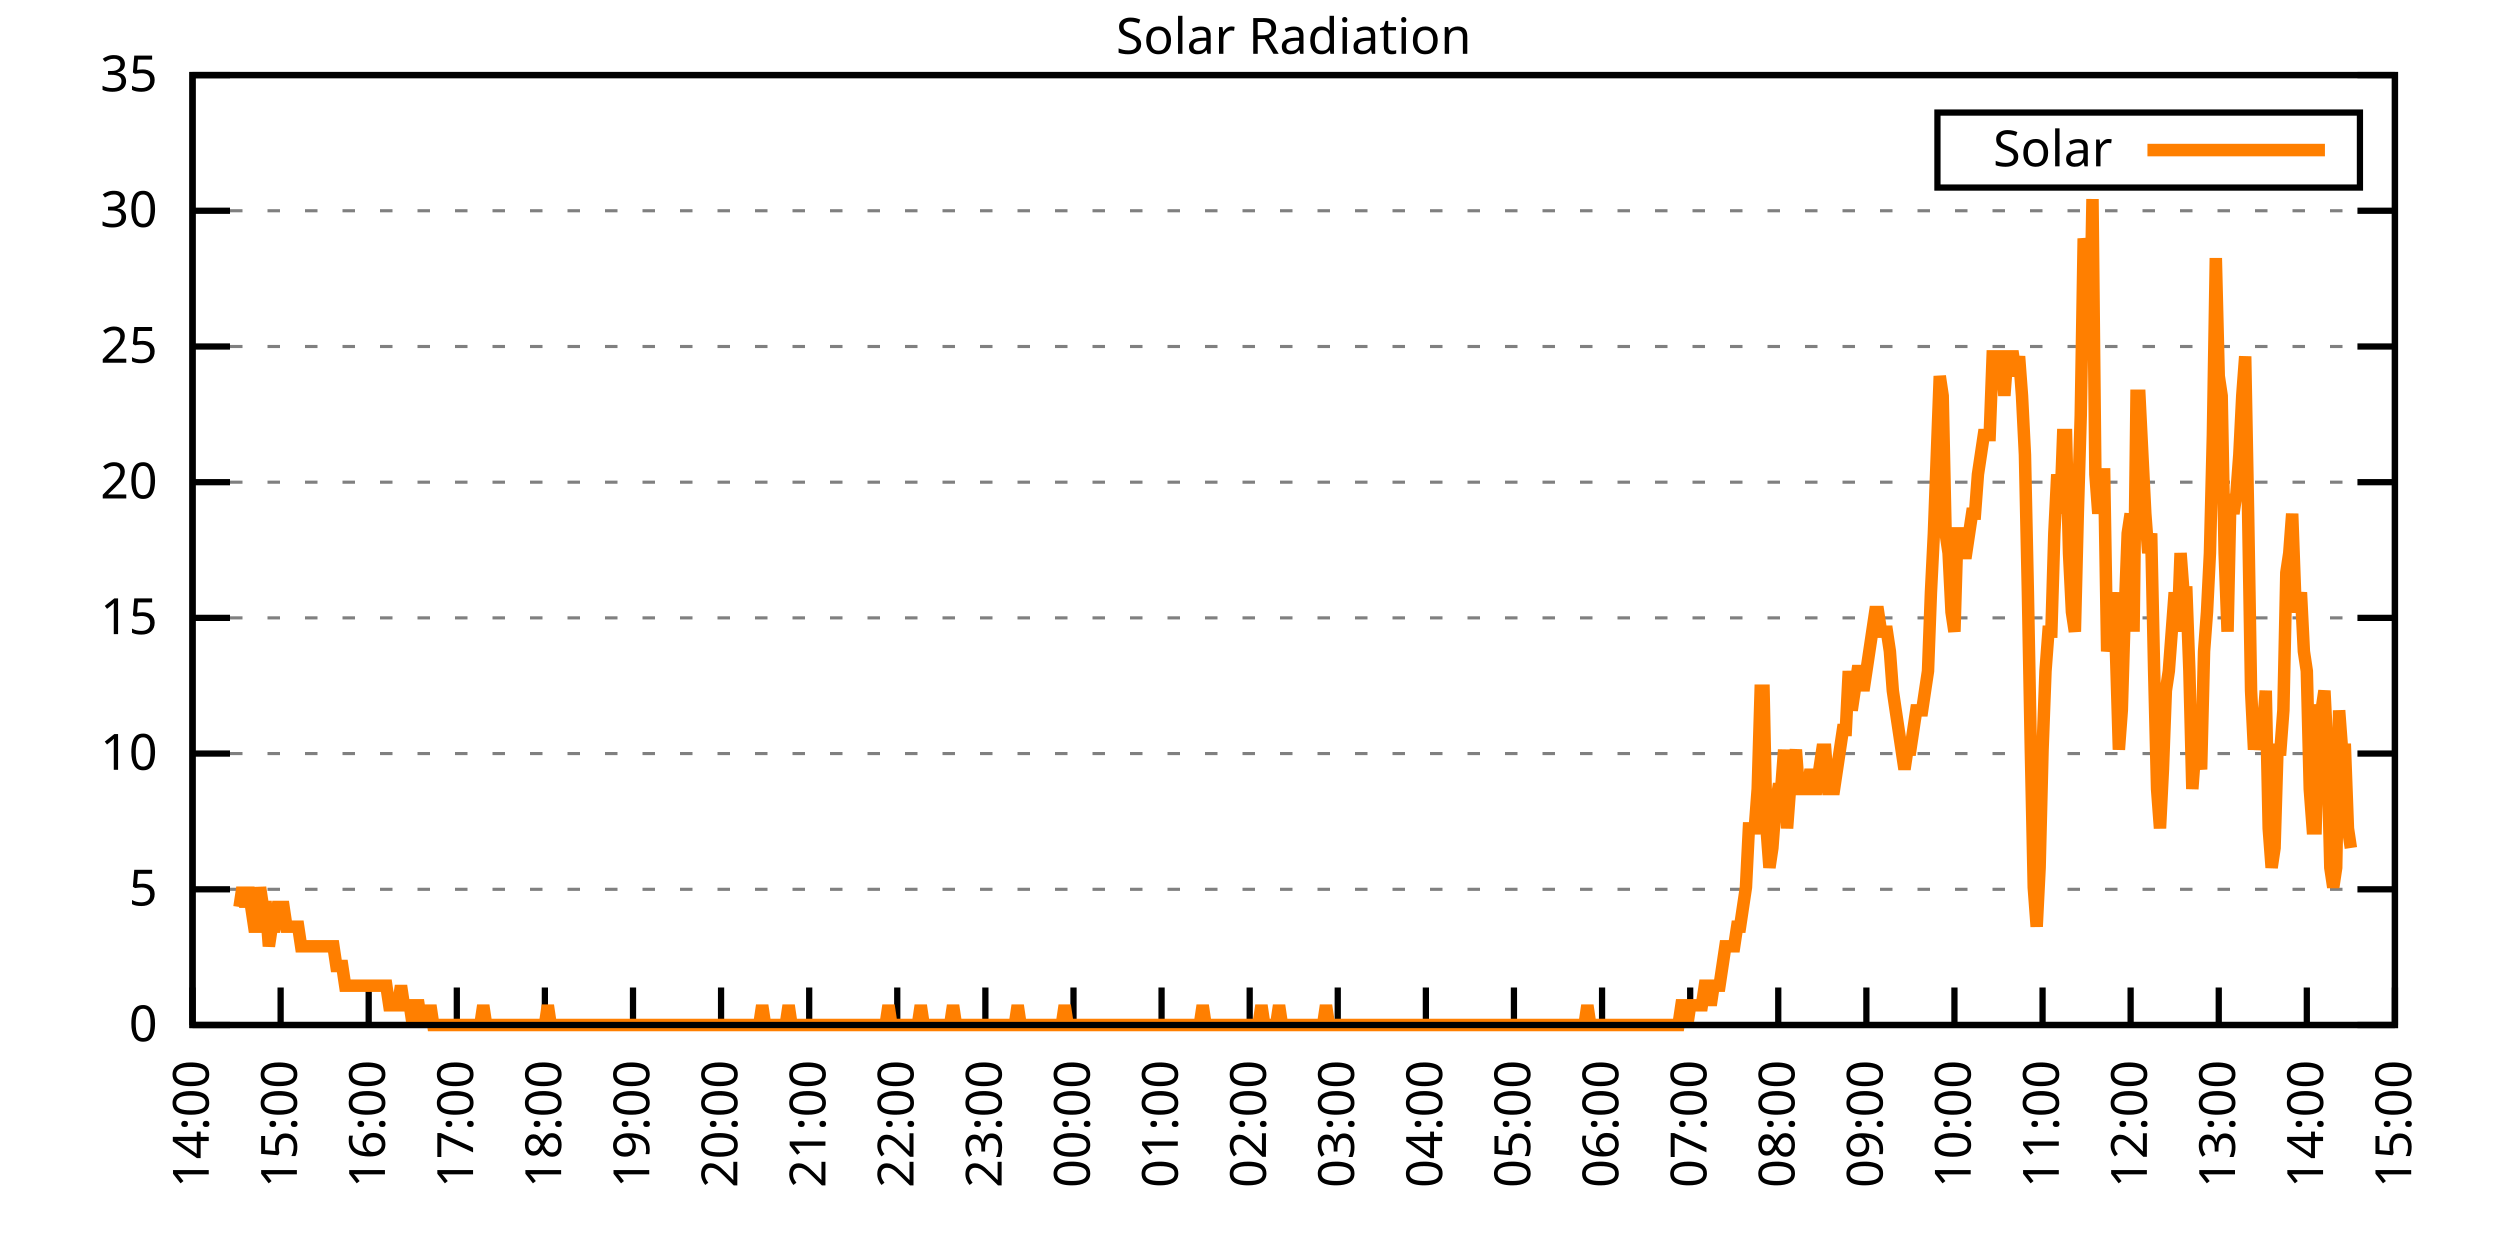
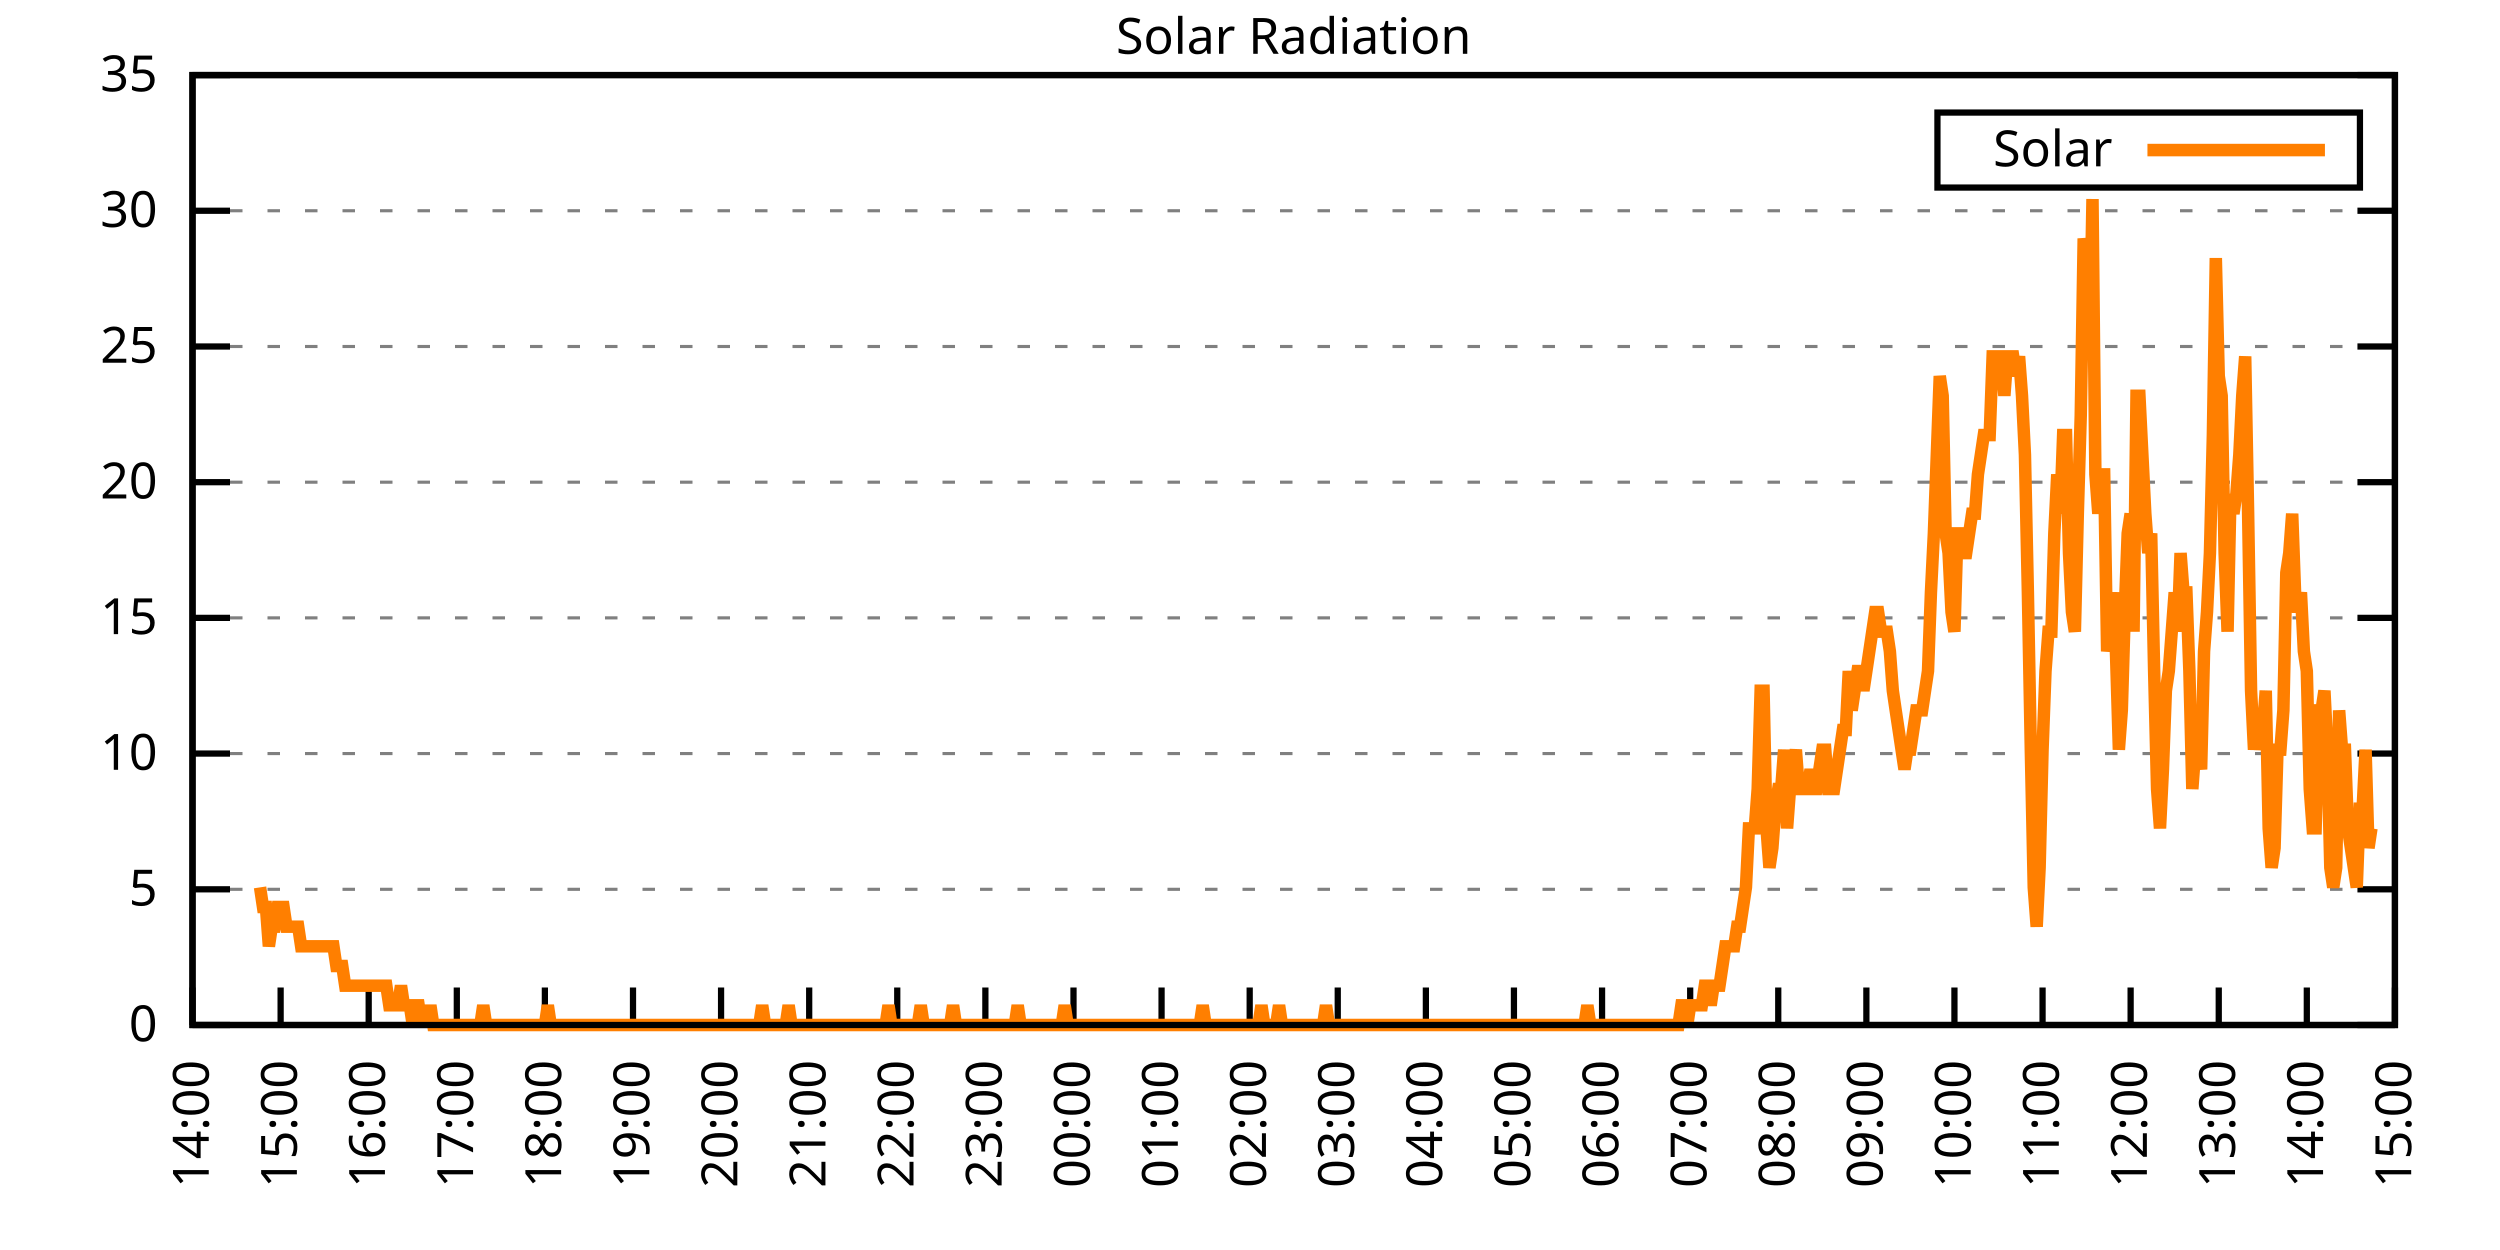
<svg xmlns="http://www.w3.org/2000/svg" xmlns:xlink="http://www.w3.org/1999/xlink" width="400" height="200" viewBox="0 0 400 200">
  <g id="gnuplot_canvas">
    <rect x="0" y="0" width="400" height="200" fill="none" />
    <defs>
      <circle id="gpDot" r="0.5" stroke-width="0.5" stroke="currentColor" />
      <path id="gpPt0" stroke-width="0.333" stroke="currentColor" d="M-1,0 h2 M0,-1 v2" />
      <path id="gpPt1" stroke-width="0.333" stroke="currentColor" d="M-1,-1 L1,1 M1,-1 L-1,1" />
      <path id="gpPt2" stroke-width="0.333" stroke="currentColor" d="M-1,0 L1,0 M0,-1 L0,1 M-1,-1 L1,1 M-1,1 L1,-1" />
      <rect id="gpPt3" stroke-width="0.333" stroke="currentColor" x="-1" y="-1" width="2" height="2" />
      <rect id="gpPt4" stroke-width="0.333" stroke="currentColor" fill="currentColor" x="-1" y="-1" width="2" height="2" />
      <circle id="gpPt5" stroke-width="0.333" stroke="currentColor" cx="0" cy="0" r="1" />
      <use xlink:href="#gpPt5" id="gpPt6" fill="currentColor" stroke="none" />
      <path id="gpPt7" stroke-width="0.333" stroke="currentColor" d="M0,-1.33 L-1.33,0.67 L1.33,0.67 z" />
      <use xlink:href="#gpPt7" id="gpPt8" fill="currentColor" stroke="none" />
      <use xlink:href="#gpPt7" id="gpPt9" stroke="currentColor" transform="rotate(180)" />
      <use xlink:href="#gpPt9" id="gpPt10" fill="currentColor" stroke="none" />
      <use xlink:href="#gpPt3" id="gpPt11" stroke="currentColor" transform="rotate(45)" />
      <use xlink:href="#gpPt11" id="gpPt12" fill="currentColor" stroke="none" />
      <path id="gpPt13" stroke-width="0.333" stroke="currentColor" d="M0,1.330 L1.265,0.411 L0.782,-1.067 L-0.782,-1.076 L-1.265,0.411 z" />
      <use xlink:href="#gpPt13" id="gpPt14" fill="currentColor" stroke="none" />
      <filter id="textbox" filterUnits="objectBoundingBox" x="0" y="0" height="1" width="1">
        <feFlood flood-color="white" flood-opacity="1" result="bgnd" />
        <feComposite in="SourceGraphic" in2="bgnd" operator="atop" />
      </filter>
      <filter id="greybox" filterUnits="objectBoundingBox" x="0" y="0" height="1" width="1">
        <feFlood flood-color="lightgrey" flood-opacity="1" result="grey" />
        <feComposite in="SourceGraphic" in2="grey" operator="atop" />
      </filter>
    </defs>
    <g fill="none" color="white" stroke="currentColor" stroke-width="1.00" stroke-linecap="butt" stroke-linejoin="miter">
</g>
    <g fill="none" color="black" stroke="currentColor" stroke-width="1.00" stroke-linecap="butt" stroke-linejoin="miter">
      <g stroke="none" shape-rendering="crispEdges">
        <polygon fill="rgb(255, 255, 255)" points="30.80,164.00 383.18,164.00 383.18,12.02 30.80,12.02 " />
      </g>
    </g>
    <g fill="none" color="black" stroke="currentColor" stroke-width="1.00" stroke-linecap="butt" stroke-linejoin="miter">
</g>
    <g fill="none" color="black" stroke="black" stroke-width="0.50" stroke-linecap="butt" stroke-linejoin="miter">
</g>
    <g fill="none" color="gray" stroke="currentColor" stroke-width="0.50" stroke-linecap="butt" stroke-linejoin="miter">
      <path stroke="gray" stroke-dasharray="2,4" class="gridline" d="M30.80,164.00 L383.19,164.00  " />
    </g>
    <g fill="none" color="gray" stroke="gray" stroke-width="1.00" stroke-linecap="butt" stroke-linejoin="miter">
</g>
    <g fill="none" color="black" stroke="currentColor" stroke-width="1.00" stroke-linecap="butt" stroke-linejoin="miter">
      <path stroke="black" d="M30.80,164.00 L36.80,164.00 M383.19,164.00 L377.19,164.00  " />
      <g transform="translate(25.20,166.60)" stroke="none" fill="black" font-family="Sans" font-size="8.00" text-anchor="end">
        <text>
          <tspan font-family="Sans"> 0</tspan>
        </text>
      </g>
    </g>
    <g fill="none" color="black" stroke="currentColor" stroke-width="1.00" stroke-linecap="butt" stroke-linejoin="miter">
</g>
    <g fill="none" color="black" stroke="black" stroke-width="0.50" stroke-linecap="butt" stroke-linejoin="miter">
</g>
    <g fill="none" color="gray" stroke="currentColor" stroke-width="0.50" stroke-linecap="butt" stroke-linejoin="miter">
      <path stroke="gray" stroke-dasharray="2,4" class="gridline" d="M30.80,142.29 L383.19,142.29  " />
    </g>
    <g fill="none" color="gray" stroke="gray" stroke-width="1.00" stroke-linecap="butt" stroke-linejoin="miter">
</g>
    <g fill="none" color="black" stroke="currentColor" stroke-width="1.00" stroke-linecap="butt" stroke-linejoin="miter">
      <path stroke="black" d="M30.80,142.29 L36.80,142.29 M383.19,142.29 L377.19,142.29  " />
      <g transform="translate(25.20,144.89)" stroke="none" fill="black" font-family="Sans" font-size="8.00" text-anchor="end">
        <text>
          <tspan font-family="Sans"> 5</tspan>
        </text>
      </g>
    </g>
    <g fill="none" color="black" stroke="currentColor" stroke-width="1.00" stroke-linecap="butt" stroke-linejoin="miter">
</g>
    <g fill="none" color="black" stroke="black" stroke-width="0.50" stroke-linecap="butt" stroke-linejoin="miter">
</g>
    <g fill="none" color="gray" stroke="currentColor" stroke-width="0.50" stroke-linecap="butt" stroke-linejoin="miter">
      <path stroke="gray" stroke-dasharray="2,4" class="gridline" d="M30.80,120.57 L383.19,120.57  " />
    </g>
    <g fill="none" color="gray" stroke="gray" stroke-width="1.00" stroke-linecap="butt" stroke-linejoin="miter">
</g>
    <g fill="none" color="black" stroke="currentColor" stroke-width="1.00" stroke-linecap="butt" stroke-linejoin="miter">
      <path stroke="black" d="M30.80,120.57 L36.80,120.57 M383.19,120.57 L377.19,120.57  " />
      <g transform="translate(25.20,123.17)" stroke="none" fill="black" font-family="Sans" font-size="8.00" text-anchor="end">
        <text>
          <tspan font-family="Sans"> 10</tspan>
        </text>
      </g>
    </g>
    <g fill="none" color="black" stroke="currentColor" stroke-width="1.00" stroke-linecap="butt" stroke-linejoin="miter">
</g>
    <g fill="none" color="black" stroke="black" stroke-width="0.50" stroke-linecap="butt" stroke-linejoin="miter">
</g>
    <g fill="none" color="gray" stroke="currentColor" stroke-width="0.50" stroke-linecap="butt" stroke-linejoin="miter">
      <path stroke="gray" stroke-dasharray="2,4" class="gridline" d="M30.80,98.86 L383.19,98.86  " />
    </g>
    <g fill="none" color="gray" stroke="gray" stroke-width="1.00" stroke-linecap="butt" stroke-linejoin="miter">
</g>
    <g fill="none" color="black" stroke="currentColor" stroke-width="1.00" stroke-linecap="butt" stroke-linejoin="miter">
      <path stroke="black" d="M30.80,98.86 L36.80,98.86 M383.19,98.86 L377.19,98.86  " />
      <g transform="translate(25.20,101.46)" stroke="none" fill="black" font-family="Sans" font-size="8.00" text-anchor="end">
        <text>
          <tspan font-family="Sans"> 15</tspan>
        </text>
      </g>
    </g>
    <g fill="none" color="black" stroke="currentColor" stroke-width="1.00" stroke-linecap="butt" stroke-linejoin="miter">
</g>
    <g fill="none" color="black" stroke="black" stroke-width="0.50" stroke-linecap="butt" stroke-linejoin="miter">
</g>
    <g fill="none" color="gray" stroke="currentColor" stroke-width="0.50" stroke-linecap="butt" stroke-linejoin="miter">
      <path stroke="gray" stroke-dasharray="2,4" class="gridline" d="M30.80,77.15 L383.19,77.15  " />
    </g>
    <g fill="none" color="gray" stroke="gray" stroke-width="1.00" stroke-linecap="butt" stroke-linejoin="miter">
</g>
    <g fill="none" color="black" stroke="currentColor" stroke-width="1.00" stroke-linecap="butt" stroke-linejoin="miter">
      <path stroke="black" d="M30.80,77.15 L36.80,77.15 M383.19,77.15 L377.19,77.15  " />
      <g transform="translate(25.20,79.75)" stroke="none" fill="black" font-family="Sans" font-size="8.00" text-anchor="end">
        <text>
          <tspan font-family="Sans"> 20</tspan>
        </text>
      </g>
    </g>
    <g fill="none" color="black" stroke="currentColor" stroke-width="1.00" stroke-linecap="butt" stroke-linejoin="miter">
</g>
    <g fill="none" color="black" stroke="black" stroke-width="0.50" stroke-linecap="butt" stroke-linejoin="miter">
</g>
    <g fill="none" color="gray" stroke="currentColor" stroke-width="0.50" stroke-linecap="butt" stroke-linejoin="miter">
      <path stroke="gray" stroke-dasharray="2,4" class="gridline" d="M30.80,55.44 L383.19,55.44  " />
    </g>
    <g fill="none" color="gray" stroke="gray" stroke-width="1.00" stroke-linecap="butt" stroke-linejoin="miter">
</g>
    <g fill="none" color="black" stroke="currentColor" stroke-width="1.00" stroke-linecap="butt" stroke-linejoin="miter">
      <path stroke="black" d="M30.80,55.44 L36.80,55.44 M383.19,55.44 L377.19,55.44  " />
      <g transform="translate(25.20,58.04)" stroke="none" fill="black" font-family="Sans" font-size="8.00" text-anchor="end">
        <text>
          <tspan font-family="Sans"> 25</tspan>
        </text>
      </g>
    </g>
    <g fill="none" color="black" stroke="currentColor" stroke-width="1.00" stroke-linecap="butt" stroke-linejoin="miter">
</g>
    <g fill="none" color="black" stroke="black" stroke-width="0.50" stroke-linecap="butt" stroke-linejoin="miter">
</g>
    <g fill="none" color="gray" stroke="currentColor" stroke-width="0.50" stroke-linecap="butt" stroke-linejoin="miter">
      <path stroke="gray" stroke-dasharray="2,4" class="gridline" d="M30.80,33.72 L383.19,33.72  " />
    </g>
    <g fill="none" color="gray" stroke="gray" stroke-width="1.00" stroke-linecap="butt" stroke-linejoin="miter">
</g>
    <g fill="none" color="black" stroke="currentColor" stroke-width="1.00" stroke-linecap="butt" stroke-linejoin="miter">
      <path stroke="black" d="M30.80,33.72 L36.80,33.72 M383.19,33.72 L377.19,33.72  " />
      <g transform="translate(25.20,36.32)" stroke="none" fill="black" font-family="Sans" font-size="8.00" text-anchor="end">
        <text>
          <tspan font-family="Sans"> 30</tspan>
        </text>
      </g>
    </g>
    <g fill="none" color="black" stroke="currentColor" stroke-width="1.00" stroke-linecap="butt" stroke-linejoin="miter">
</g>
    <g fill="none" color="black" stroke="black" stroke-width="0.50" stroke-linecap="butt" stroke-linejoin="miter">
</g>
    <g fill="none" color="gray" stroke="currentColor" stroke-width="0.50" stroke-linecap="butt" stroke-linejoin="miter">
      <path stroke="gray" stroke-dasharray="2,4" class="gridline" d="M30.80,12.01 L383.19,12.01  " />
    </g>
    <g fill="none" color="gray" stroke="gray" stroke-width="1.00" stroke-linecap="butt" stroke-linejoin="miter">
</g>
    <g fill="none" color="black" stroke="currentColor" stroke-width="1.00" stroke-linecap="butt" stroke-linejoin="miter">
      <path stroke="black" d="M30.80,12.01 L36.80,12.01 M383.19,12.01 L377.19,12.01  " />
      <g transform="translate(25.20,14.61)" stroke="none" fill="black" font-family="Sans" font-size="8.00" text-anchor="end">
        <text>
          <tspan font-family="Sans"> 35</tspan>
        </text>
      </g>
    </g>
    <g fill="none" color="black" stroke="currentColor" stroke-width="1.00" stroke-linecap="butt" stroke-linejoin="miter">
      <path stroke="black" d="M30.80,164.00 L30.80,158.00  " />
      <g transform="translate(33.40,169.60) rotate(270.00)" stroke="none" fill="black" font-family="Sans" font-size="8.00" text-anchor="end">
        <text>
          <tspan font-family="Sans">14:00</tspan>
        </text>
      </g>
    </g>
    <g fill="none" color="black" stroke="currentColor" stroke-width="1.00" stroke-linecap="butt" stroke-linejoin="miter">
      <path stroke="black" d="M44.90,164.00 L44.90,158.00  " />
      <g transform="translate(47.50,169.60) rotate(270.00)" stroke="none" fill="black" font-family="Sans" font-size="8.00" text-anchor="end">
        <text>
          <tspan font-family="Sans">15:00</tspan>
        </text>
      </g>
    </g>
    <g fill="none" color="black" stroke="currentColor" stroke-width="1.00" stroke-linecap="butt" stroke-linejoin="miter">
      <path stroke="black" d="M58.99,164.00 L58.99,158.00  " />
      <g transform="translate(61.59,169.60) rotate(270.00)" stroke="none" fill="black" font-family="Sans" font-size="8.00" text-anchor="end">
        <text>
          <tspan font-family="Sans">16:00</tspan>
        </text>
      </g>
    </g>
    <g fill="none" color="black" stroke="currentColor" stroke-width="1.00" stroke-linecap="butt" stroke-linejoin="miter">
      <path stroke="black" d="M73.09,164.00 L73.09,158.00  " />
      <g transform="translate(75.69,169.60) rotate(270.00)" stroke="none" fill="black" font-family="Sans" font-size="8.00" text-anchor="end">
        <text>
          <tspan font-family="Sans">17:00</tspan>
        </text>
      </g>
    </g>
    <g fill="none" color="black" stroke="currentColor" stroke-width="1.00" stroke-linecap="butt" stroke-linejoin="miter">
      <path stroke="black" d="M87.18,164.00 L87.18,158.00  " />
      <g transform="translate(89.78,169.60) rotate(270.00)" stroke="none" fill="black" font-family="Sans" font-size="8.00" text-anchor="end">
        <text>
          <tspan font-family="Sans">18:00</tspan>
        </text>
      </g>
    </g>
    <g fill="none" color="black" stroke="currentColor" stroke-width="1.00" stroke-linecap="butt" stroke-linejoin="miter">
      <path stroke="black" d="M101.28,164.00 L101.28,158.00  " />
      <g transform="translate(103.88,169.60) rotate(270.00)" stroke="none" fill="black" font-family="Sans" font-size="8.00" text-anchor="end">
        <text>
          <tspan font-family="Sans">19:00</tspan>
        </text>
      </g>
    </g>
    <g fill="none" color="black" stroke="currentColor" stroke-width="1.00" stroke-linecap="butt" stroke-linejoin="miter">
      <path stroke="black" d="M115.37,164.00 L115.37,158.00  " />
      <g transform="translate(117.97,169.60) rotate(270.00)" stroke="none" fill="black" font-family="Sans" font-size="8.00" text-anchor="end">
        <text>
          <tspan font-family="Sans">20:00</tspan>
        </text>
      </g>
    </g>
    <g fill="none" color="black" stroke="currentColor" stroke-width="1.00" stroke-linecap="butt" stroke-linejoin="miter">
      <path stroke="black" d="M129.47,164.00 L129.47,158.00  " />
      <g transform="translate(132.07,169.60) rotate(270.00)" stroke="none" fill="black" font-family="Sans" font-size="8.00" text-anchor="end">
        <text>
          <tspan font-family="Sans">21:00</tspan>
        </text>
      </g>
    </g>
    <g fill="none" color="black" stroke="currentColor" stroke-width="1.00" stroke-linecap="butt" stroke-linejoin="miter">
      <path stroke="black" d="M143.56,164.00 L143.56,158.00  " />
      <g transform="translate(146.16,169.60) rotate(270.00)" stroke="none" fill="black" font-family="Sans" font-size="8.00" text-anchor="end">
        <text>
          <tspan font-family="Sans">22:00</tspan>
        </text>
      </g>
    </g>
    <g fill="none" color="black" stroke="currentColor" stroke-width="1.00" stroke-linecap="butt" stroke-linejoin="miter">
      <path stroke="black" d="M157.66,164.00 L157.66,158.00  " />
      <g transform="translate(160.26,169.60) rotate(270.00)" stroke="none" fill="black" font-family="Sans" font-size="8.00" text-anchor="end">
        <text>
          <tspan font-family="Sans">23:00</tspan>
        </text>
      </g>
    </g>
    <g fill="none" color="black" stroke="currentColor" stroke-width="1.00" stroke-linecap="butt" stroke-linejoin="miter">
      <path stroke="black" d="M171.76,164.00 L171.76,158.00  " />
      <g transform="translate(174.36,169.60) rotate(270.00)" stroke="none" fill="black" font-family="Sans" font-size="8.00" text-anchor="end">
        <text>
          <tspan font-family="Sans">00:00</tspan>
        </text>
      </g>
    </g>
    <g fill="none" color="black" stroke="currentColor" stroke-width="1.00" stroke-linecap="butt" stroke-linejoin="miter">
      <path stroke="black" d="M185.85,164.00 L185.85,158.00  " />
      <g transform="translate(188.45,169.60) rotate(270.00)" stroke="none" fill="black" font-family="Sans" font-size="8.00" text-anchor="end">
        <text>
          <tspan font-family="Sans">01:00</tspan>
        </text>
      </g>
    </g>
    <g fill="none" color="black" stroke="currentColor" stroke-width="1.00" stroke-linecap="butt" stroke-linejoin="miter">
      <path stroke="black" d="M199.95,164.00 L199.95,158.00  " />
      <g transform="translate(202.55,169.60) rotate(270.00)" stroke="none" fill="black" font-family="Sans" font-size="8.00" text-anchor="end">
        <text>
          <tspan font-family="Sans">02:00</tspan>
        </text>
      </g>
    </g>
    <g fill="none" color="black" stroke="currentColor" stroke-width="1.00" stroke-linecap="butt" stroke-linejoin="miter">
      <path stroke="black" d="M214.04,164.00 L214.04,158.00  " />
      <g transform="translate(216.64,169.60) rotate(270.00)" stroke="none" fill="black" font-family="Sans" font-size="8.00" text-anchor="end">
        <text>
          <tspan font-family="Sans">03:00</tspan>
        </text>
      </g>
    </g>
    <g fill="none" color="black" stroke="currentColor" stroke-width="1.00" stroke-linecap="butt" stroke-linejoin="miter">
      <path stroke="black" d="M228.14,164.00 L228.14,158.00  " />
      <g transform="translate(230.74,169.60) rotate(270.00)" stroke="none" fill="black" font-family="Sans" font-size="8.00" text-anchor="end">
        <text>
          <tspan font-family="Sans">04:00</tspan>
        </text>
      </g>
    </g>
    <g fill="none" color="black" stroke="currentColor" stroke-width="1.00" stroke-linecap="butt" stroke-linejoin="miter">
      <path stroke="black" d="M242.23,164.00 L242.23,158.00  " />
      <g transform="translate(244.83,169.60) rotate(270.00)" stroke="none" fill="black" font-family="Sans" font-size="8.00" text-anchor="end">
        <text>
          <tspan font-family="Sans">05:00</tspan>
        </text>
      </g>
    </g>
    <g fill="none" color="black" stroke="currentColor" stroke-width="1.00" stroke-linecap="butt" stroke-linejoin="miter">
      <path stroke="black" d="M256.33,164.00 L256.33,158.00  " />
      <g transform="translate(258.93,169.60) rotate(270.00)" stroke="none" fill="black" font-family="Sans" font-size="8.00" text-anchor="end">
        <text>
          <tspan font-family="Sans">06:00</tspan>
        </text>
      </g>
    </g>
    <g fill="none" color="black" stroke="currentColor" stroke-width="1.00" stroke-linecap="butt" stroke-linejoin="miter">
      <path stroke="black" d="M270.43,164.00 L270.43,158.00  " />
      <g transform="translate(273.03,169.60) rotate(270.00)" stroke="none" fill="black" font-family="Sans" font-size="8.00" text-anchor="end">
        <text>
          <tspan font-family="Sans">07:00</tspan>
        </text>
      </g>
    </g>
    <g fill="none" color="black" stroke="currentColor" stroke-width="1.00" stroke-linecap="butt" stroke-linejoin="miter">
      <path stroke="black" d="M284.52,164.00 L284.52,158.00  " />
      <g transform="translate(287.12,169.60) rotate(270.00)" stroke="none" fill="black" font-family="Sans" font-size="8.00" text-anchor="end">
        <text>
          <tspan font-family="Sans">08:00</tspan>
        </text>
      </g>
    </g>
    <g fill="none" color="black" stroke="currentColor" stroke-width="1.00" stroke-linecap="butt" stroke-linejoin="miter">
      <path stroke="black" d="M298.62,164.00 L298.62,158.00  " />
      <g transform="translate(301.22,169.60) rotate(270.00)" stroke="none" fill="black" font-family="Sans" font-size="8.00" text-anchor="end">
        <text>
          <tspan font-family="Sans">09:00</tspan>
        </text>
      </g>
    </g>
    <g fill="none" color="black" stroke="currentColor" stroke-width="1.00" stroke-linecap="butt" stroke-linejoin="miter">
      <path stroke="black" d="M312.71,164.00 L312.71,158.00  " />
      <g transform="translate(315.31,169.60) rotate(270.00)" stroke="none" fill="black" font-family="Sans" font-size="8.00" text-anchor="end">
        <text>
          <tspan font-family="Sans">10:00</tspan>
        </text>
      </g>
    </g>
    <g fill="none" color="black" stroke="currentColor" stroke-width="1.00" stroke-linecap="butt" stroke-linejoin="miter">
      <path stroke="black" d="M326.81,164.00 L326.81,158.00  " />
      <g transform="translate(329.41,169.60) rotate(270.00)" stroke="none" fill="black" font-family="Sans" font-size="8.00" text-anchor="end">
        <text>
          <tspan font-family="Sans">11:00</tspan>
        </text>
      </g>
    </g>
    <g fill="none" color="black" stroke="currentColor" stroke-width="1.00" stroke-linecap="butt" stroke-linejoin="miter">
      <path stroke="black" d="M340.90,164.00 L340.90,158.00  " />
      <g transform="translate(343.50,169.60) rotate(270.00)" stroke="none" fill="black" font-family="Sans" font-size="8.00" text-anchor="end">
        <text>
          <tspan font-family="Sans">12:00</tspan>
        </text>
      </g>
    </g>
    <g fill="none" color="black" stroke="currentColor" stroke-width="1.00" stroke-linecap="butt" stroke-linejoin="miter">
      <path stroke="black" d="M355.00,164.00 L355.00,158.00  " />
      <g transform="translate(357.60,169.60) rotate(270.00)" stroke="none" fill="black" font-family="Sans" font-size="8.00" text-anchor="end">
        <text>
          <tspan font-family="Sans">13:00</tspan>
        </text>
      </g>
    </g>
    <g fill="none" color="black" stroke="currentColor" stroke-width="1.00" stroke-linecap="butt" stroke-linejoin="miter">
      <path stroke="black" d="M369.09,164.00 L369.09,158.00  " />
      <g transform="translate(371.69,169.60) rotate(270.00)" stroke="none" fill="black" font-family="Sans" font-size="8.00" text-anchor="end">
        <text>
          <tspan font-family="Sans">14:00</tspan>
        </text>
      </g>
    </g>
    <g fill="none" color="black" stroke="currentColor" stroke-width="1.00" stroke-linecap="butt" stroke-linejoin="miter">
      <path stroke="black" d="M383.19,164.00 L383.19,158.00  " />
      <g transform="translate(385.79,169.60) rotate(270.00)" stroke="none" fill="black" font-family="Sans" font-size="8.00" text-anchor="end">
        <text>
          <tspan font-family="Sans">15:00</tspan>
        </text>
      </g>
    </g>
    <g fill="none" color="black" stroke="currentColor" stroke-width="1.00" stroke-linecap="butt" stroke-linejoin="miter">
</g>
    <g fill="none" color="black" stroke="currentColor" stroke-width="1.00" stroke-linecap="butt" stroke-linejoin="miter">
      <path stroke="black" d="M30.80,12.01 L30.80,164.00 L383.19,164.00 L383.19,12.01 L30.80,12.01 Z  " />
    </g>
    <g fill="none" color="black" stroke="currentColor" stroke-width="1.00" stroke-linecap="butt" stroke-linejoin="miter">
</g>
    <g fill="none" color="black" stroke="currentColor" stroke-width="1.00" stroke-linecap="butt" stroke-linejoin="miter">
      <path stroke="black" d="M309.99,30.01 L309.99,18.01 L377.59,18.01 L377.59,30.01 L309.99,30.01 Z  " />
    </g>
    <g id="Solar_Radiation_plot_1">
      <g fill="none" color="white" stroke="black" stroke-width="2.00" stroke-linecap="butt" stroke-linejoin="miter">
</g>
      <g fill="none" color="black" stroke="currentColor" stroke-width="2.00" stroke-linecap="butt" stroke-linejoin="miter">
        <g transform="translate(337.99,26.61)" stroke="none" fill="black" font-family="Sans" font-size="8.00" text-anchor="end">
          <text>
            <tspan font-family="Sans">Solar</tspan>
          </text>
        </g>
      </g>
      <g fill="none" color="black" stroke="currentColor" stroke-width="2.00" stroke-linecap="butt" stroke-linejoin="miter">
-         <path stroke="rgb(255, 127,   0)" d="M343.59,24.01 L371.99,24.01 M38.32,145.12 L38.79,141.98 L39.26,145.12 L39.73,141.98 L40.20,145.12 L40.67,148.27   L41.14,148.27 L41.61,141.98 L42.08,145.12 L42.55,145.12 L43.02,151.41 L43.49,148.27 L43.96,148.27 L44.43,145.12   L44.90,145.12 L45.37,145.12 L45.84,148.27 L46.31,148.27 L46.78,148.27 L47.24,148.27 L47.71,148.27 L48.18,151.41   L48.65,151.41 L49.12,151.41 L49.59,151.41 L50.06,151.41 L50.53,151.41 L51.00,151.41 L51.47,151.41 L51.94,151.41   L52.41,151.41 L52.88,151.41 L53.35,151.41 L53.82,154.56 L54.29,154.56 L54.76,154.56 L55.23,157.71 L55.70,157.71   L56.17,157.71 L56.64,157.71 L57.11,157.71 L57.58,157.71 L58.05,157.71 L58.52,157.71 L58.99,157.71 L59.46,157.71   L59.93,157.71 L60.40,157.71 L60.87,157.71 L61.34,157.71 L61.81,157.71 L62.28,160.85 L62.75,160.85 L63.22,160.85   L63.69,160.85 L64.16,157.71 L64.63,160.85 L65.10,160.85 L65.57,160.85 L66.04,164.00 L66.51,160.85 L66.98,160.85   L67.45,164.00 L67.92,160.85 L68.39,164.00 L68.86,160.85 L69.33,164.00 L69.80,164.00 L70.27,164.00 L70.74,164.00   L71.21,164.00 L71.68,164.00 L72.15,164.00 L72.62,164.00 L73.09,164.00 L73.56,164.00 L74.03,164.00 L74.50,164.00   L74.97,164.00 L75.44,164.00 L75.91,164.00 L76.38,164.00 L76.85,164.00 L77.32,160.85 L77.79,164.00 L78.26,164.00   L78.73,164.00 L79.19,164.00 L79.66,164.00 L80.13,164.00 L80.60,164.00 L81.07,164.00 L81.54,164.00 L82.01,164.00   L82.48,164.00 L82.95,164.00 L83.42,164.00 L83.89,164.00 L84.36,164.00 L84.83,164.00 L85.30,164.00 L85.77,164.00   L86.24,164.00 L86.71,164.00 L87.18,164.00 L87.65,160.85 L88.12,164.00 L88.59,164.00 L89.06,164.00 L89.53,164.00   L90.00,164.00 L90.47,164.00 L90.94,164.00 L91.41,164.00 L91.88,164.00 L92.35,164.00 L92.82,164.00 L93.29,164.00   L93.76,164.00 L94.23,164.00 L94.70,164.00 L95.17,164.00 L95.64,164.00 L96.11,164.00 L96.58,164.00 L97.05,164.00   L97.52,164.00 L97.99,164.00 L98.46,164.00 L98.93,164.00 L99.40,164.00 L99.87,164.00 L100.34,164.00 L100.81,164.00   L101.28,164.00 L101.75,164.00 L102.22,164.00 L102.69,164.00 L103.16,164.00 L103.63,164.00 L104.10,164.00 L104.57,164.00   L105.04,164.00 L105.51,164.00 L105.98,164.00 L106.45,164.00 L106.92,164.00 L107.39,164.00 L107.86,164.00 L108.33,164.00   L108.80,164.00 L109.27,164.00 L109.74,164.00 L110.21,164.00 L110.68,164.00 L111.14,164.00 L111.61,164.00 L112.08,164.00   L112.55,164.00 L113.02,164.00 L113.49,164.00 L113.96,164.00 L114.43,164.00 L114.90,164.00 L115.37,164.00 L115.84,164.00   L116.31,164.00 L116.78,164.00 L117.25,164.00 L117.72,164.00 L118.19,164.00 L118.66,164.00 L119.13,164.00 L119.60,164.00   L120.07,164.00 L120.54,164.00 L121.01,164.00 L121.48,164.00 L121.95,160.85 L122.42,164.00 L122.89,164.00 L123.36,164.00   L123.83,164.00 L124.30,164.00 L124.77,164.00 L125.24,164.00 L125.71,164.00 L126.18,160.85 L126.65,164.00 L127.12,164.00   L127.59,164.00 L128.06,164.00 L128.53,164.00 L129.00,164.00 L129.47,164.00 L129.94,164.00 L130.41,164.00 L130.88,164.00   L131.35,164.00 L131.82,164.00 L132.29,164.00 L132.76,164.00 L133.23,164.00 L133.70,164.00 L134.17,164.00 L134.64,164.00   L135.11,164.00 L135.58,164.00 L136.05,164.00 L136.52,164.00 L136.99,164.00 L137.46,164.00 L137.93,164.00 L138.40,164.00   L138.87,164.00 L139.34,164.00 L139.81,164.00 L140.28,164.00 L140.75,164.00 L141.22,164.00 L141.69,164.00 L142.16,160.85   L142.63,164.00 L143.09,164.00 L143.56,164.00 L144.03,164.00 L144.50,164.00 L144.97,164.00 L145.44,164.00 L145.91,164.00   L146.38,164.00 L146.85,164.00 L147.32,160.85 L147.79,164.00 L148.26,164.00 L148.73,164.00 L149.20,164.00 L149.67,164.00   L150.14,164.00 L150.61,164.00 L151.08,164.00 L151.55,164.00 L152.02,164.00 L152.49,160.85 L152.96,164.00 L153.43,164.00   L153.90,164.00 L154.37,164.00 L154.84,164.00 L155.31,164.00 L155.78,164.00 L156.25,164.00 L156.72,164.00 L157.19,164.00   L157.66,164.00 L158.13,164.00 L158.60,164.00 L159.07,164.00 L159.54,164.00 L160.01,164.00 L160.48,164.00 L160.95,164.00   L161.42,164.00 L161.89,164.00 L162.36,164.00 L162.83,160.85 L163.30,164.00 L163.77,164.00 L164.24,164.00 L164.71,164.00   L165.18,164.00 L165.65,164.00 L166.12,164.00 L166.59,164.00 L167.06,164.00 L167.53,164.00 L168.00,164.00 L168.47,164.00   L168.94,164.00 L169.41,164.00 L169.88,164.00 L170.35,160.85 L170.82,164.00 L171.29,164.00 L171.76,164.00 L172.23,164.00   L172.70,164.00 L173.17,164.00 L173.64,164.00 L174.11,164.00 L174.58,164.00 L175.04,164.00 L175.51,164.00 L175.98,164.00   L176.45,164.00 L176.92,164.00 L177.39,164.00 L177.86,164.00 L178.33,164.00 L178.80,164.00 L179.27,164.00 L179.74,164.00   L180.21,164.00 L180.68,164.00 L181.15,164.00 L181.62,164.00 L182.09,164.00 L182.56,164.00 L183.03,164.00 L183.50,164.00   L183.97,164.00 L184.44,164.00 L184.91,164.00 L185.38,164.00 L185.85,164.00 L186.32,164.00 L186.79,164.00 L187.26,164.00   L187.73,164.00 L188.20,164.00 L188.67,164.00 L189.14,164.00 L189.61,164.00 L190.08,164.00 L190.55,164.00 L191.02,164.00   L191.49,164.00 L191.96,164.00 L192.43,160.85 L192.90,164.00 L193.37,164.00 L193.84,164.00 L194.31,164.00 L194.78,164.00   L195.25,164.00 L195.72,164.00 L196.19,164.00 L196.66,164.00 L197.13,164.00 L197.60,164.00 L198.07,164.00 L198.54,164.00   L199.01,164.00 L199.48,164.00 L199.95,164.00 L200.42,164.00 L200.89,164.00 L201.36,164.00 L201.83,160.85 L202.30,164.00   L202.77,164.00 L203.24,164.00 L203.71,164.00 L204.18,164.00 L204.65,160.85 L205.12,164.00 L205.59,164.00 L206.06,164.00   L206.53,164.00 L207.00,164.00 L207.46,164.00 L207.93,164.00 L208.40,164.00 L208.87,164.00 L209.34,164.00 L209.81,164.00   L210.28,164.00 L210.75,164.00 L211.22,164.00 L211.69,164.00 L212.16,160.85 L212.63,164.00 L213.10,164.00 L213.57,164.00   L214.04,164.00 L214.51,164.00 L214.98,164.00 L215.45,164.00 L215.92,164.00 L216.39,164.00 L216.86,164.00 L217.33,164.00   L217.80,164.00 L218.27,164.00 L218.74,164.00 L219.21,164.00 L219.68,164.00 L220.15,164.00 L220.62,164.00 L221.09,164.00   L221.56,164.00 L222.03,164.00 L222.50,164.00 L222.97,164.00 L223.44,164.00 L223.91,164.00 L224.38,164.00 L224.85,164.00   L225.32,164.00 L225.79,164.00 L226.26,164.00 L226.73,164.00 L227.20,164.00 L227.67,164.00 L228.14,164.00 L228.61,164.00   L229.08,164.00 L229.55,164.00 L230.02,164.00 L230.49,164.00 L230.96,164.00 L231.43,164.00 L231.90,164.00 L232.37,164.00   L232.84,164.00 L233.31,164.00 L233.78,164.00 L234.25,164.00 L234.72,164.00 L235.19,164.00 L235.66,164.00 L236.13,164.00   L236.60,164.00 L237.07,164.00 L237.54,164.00 L238.01,164.00 L238.48,164.00 L238.95,164.00 L239.41,164.00 L239.88,164.00   L240.35,164.00 L240.82,164.00 L241.29,164.00 L241.76,164.00 L242.23,164.00 L242.70,164.00 L243.17,164.00 L243.64,164.00   L244.11,164.00 L244.58,164.00 L245.05,164.00 L245.52,164.00 L245.99,164.00 L246.46,164.00 L246.93,164.00 L247.40,164.00   L247.87,164.00 L248.34,164.00 L248.81,164.00 L249.28,164.00 L249.75,164.00 L250.22,164.00 L250.69,164.00 L251.16,164.00   L251.63,164.00 L252.10,164.00 L252.57,164.00 L253.04,164.00 L253.51,164.00 L253.98,160.85 L254.45,164.00 L254.92,164.00   L255.39,164.00 L255.86,164.00 L256.33,164.00 L256.80,164.00 L257.27,164.00 L257.74,164.00 L258.21,164.00 L258.68,164.00   L259.15,164.00 L259.62,164.00 L260.09,164.00 L260.56,164.00 L261.03,164.00 L261.50,164.00 L261.97,164.00 L262.44,164.00   L262.91,164.00 L263.38,164.00 L263.85,164.00 L264.32,164.00 L264.79,164.00 L265.26,164.00 L265.73,164.00 L266.20,164.00   L266.67,164.00 L267.14,164.00 L267.61,164.00 L268.08,164.00 L268.55,164.00 L269.02,160.85 L269.49,160.85 L269.96,164.00   L270.43,160.85 L270.90,160.85 L271.36,160.85 L271.83,160.85 L272.30,160.85 L272.77,157.71 L273.24,157.71 L273.71,160.85   L274.18,157.71 L274.65,157.71 L275.12,157.71 L275.59,154.56 L276.06,151.41 L276.53,151.41 L277.00,151.41 L277.47,151.41   L277.94,148.27 L278.41,148.27 L278.88,145.12 L279.35,141.98 L279.82,132.54 L280.29,132.54 L280.76,132.54 L281.23,126.24   L281.70,110.51 L282.17,110.51 L282.64,132.54 L283.11,138.83 L283.58,135.68 L284.05,129.39 L284.52,126.24 L284.99,126.24   L285.46,119.95 L285.93,132.54 L286.40,126.24 L286.87,123.10 L287.34,119.95 L287.81,126.24 L288.28,126.24 L288.75,126.24   L289.22,126.24 L289.69,123.10 L290.16,126.24 L290.63,126.24 L291.10,123.10 L291.57,119.95 L292.04,119.95 L292.51,126.24   L292.98,126.24 L293.45,126.24 L293.92,123.10 L294.39,119.95 L294.86,116.80 L295.33,116.80 L295.80,107.37 L296.27,113.66   L296.74,110.51 L297.21,107.37 L297.68,107.37 L298.15,110.51 L298.62,107.37 L299.09,104.22 L299.56,101.07 L300.03,97.93   L300.50,97.93 L300.97,101.07 L301.44,101.07 L301.91,101.07 L302.38,104.22 L302.85,110.51 L303.31,113.66 L303.78,116.80   L304.25,119.95 L304.72,123.10 L305.19,119.95 L305.66,119.95 L306.13,116.80 L306.60,113.66 L307.07,113.66 L307.54,113.66   L308.01,110.51 L308.48,107.37 L308.95,94.78 L309.42,85.34 L309.89,72.76 L310.36,60.17 L310.83,63.32 L311.30,85.34   L311.77,88.49 L312.24,97.93 L312.71,101.07 L313.18,85.34 L313.65,85.34 L314.12,88.49 L314.59,88.49 L315.06,85.34   L315.53,82.19 L316.00,82.19 L316.47,75.90 L316.94,72.76 L317.41,69.61 L317.88,69.61 L318.35,69.61 L318.82,57.02   L319.29,57.02 L319.76,57.02 L320.23,57.02 L320.70,63.32 L321.17,57.02 L321.64,57.02 L322.11,57.02 L322.58,60.17   L323.05,57.02 L323.52,63.32 L323.99,72.76 L324.46,94.78 L324.93,119.95 L325.40,141.98 L325.87,148.27 L326.34,138.83   L326.81,119.95 L327.28,107.37 L327.75,101.07 L328.22,101.07 L328.69,85.34 L329.16,75.90 L329.63,82.19 L330.10,69.61   L330.57,69.61 L331.04,88.49 L331.51,97.93 L331.98,101.07 L332.45,82.19 L332.92,66.46 L333.39,38.15 L333.86,41.29   L334.33,57.02 L334.80,31.85 L335.26,75.90 L335.73,82.19 L336.20,75.90 L336.67,75.90 L337.14,104.22 L337.61,101.07   L338.08,94.78 L338.55,104.22 L339.02,119.95 L339.49,113.66 L339.96,97.93 L340.43,85.34 L340.90,82.19 L341.37,101.07   L341.84,63.32 L342.31,63.32 L342.78,72.76 L343.25,82.19 L343.72,88.49 L344.19,85.34 L344.66,107.37 L345.13,126.24   L345.60,132.54 L346.07,123.10 L346.54,110.51 L347.01,107.37 L347.48,101.07 L347.95,94.78 L348.42,101.07 L348.89,88.49   L349.36,94.78 L349.83,94.78 L350.30,107.37 L350.77,126.24 L351.24,119.95 L351.71,119.95 L352.18,123.10 L352.65,104.22   L353.12,97.93 L353.59,88.49 L354.06,69.61 L354.53,41.29 L355.00,60.17 L355.47,63.32 L355.94,88.49 L356.41,101.07   L356.88,79.05 L357.35,82.19 L357.82,79.05 L358.29,72.76 L358.76,63.32 L359.23,57.02 L359.70,82.19 L360.17,110.51   L360.64,119.95 L361.11,113.66 L361.58,119.95 L362.05,116.80 L362.52,110.51 L362.99,132.54 L363.46,138.83 L363.93,135.68   L364.40,119.95 L364.87,119.95 L365.34,113.66 L365.81,91.63 L366.28,88.49 L366.75,82.19 L367.21,94.78 L367.68,97.93   L368.15,94.78 L368.62,104.22 L369.09,107.37 L369.56,126.24 L370.03,132.54 L370.50,132.54 L370.97,113.66 L371.44,113.66   L371.91,110.51 L372.38,119.95 L372.85,138.83 L373.32,141.98 L373.79,138.83 L374.26,113.66 L374.73,119.95 L375.20,119.95   L375.67,132.54 L376.14,135.68  " />
+         <path stroke="rgb(255, 127,   0)" d="M343.59,24.01 L371.99,24.01 M41.61,141.98 L42.08,145.12 L42.55,145.12 L43.02,151.41 L43.49,148.27 L43.96,148.27   L44.43,145.12 L44.90,145.12 L45.37,145.12 L45.84,148.27 L46.31,148.27 L46.78,148.27 L47.24,148.27 L47.71,148.27   L48.18,151.41 L48.65,151.41 L49.12,151.41 L49.59,151.41 L50.06,151.41 L50.53,151.41 L51.00,151.41 L51.47,151.41   L51.94,151.41 L52.41,151.41 L52.88,151.41 L53.35,151.41 L53.82,154.56 L54.29,154.56 L54.76,154.56 L55.23,157.71   L55.70,157.71 L56.17,157.71 L56.64,157.71 L57.11,157.71 L57.58,157.71 L58.05,157.71 L58.52,157.71 L58.99,157.71   L59.46,157.71 L59.93,157.71 L60.40,157.71 L60.87,157.71 L61.34,157.71 L61.81,157.71 L62.28,160.85 L62.75,160.85   L63.22,160.85 L63.69,160.85 L64.16,157.71 L64.63,160.85 L65.10,160.85 L65.57,160.85 L66.04,164.00 L66.51,160.85   L66.98,160.85 L67.45,164.00 L67.92,160.85 L68.39,164.00 L68.86,160.85 L69.33,164.00 L69.80,164.00 L70.27,164.00   L70.74,164.00 L71.21,164.00 L71.68,164.00 L72.15,164.00 L72.62,164.00 L73.09,164.00 L73.56,164.00 L74.03,164.00   L74.50,164.00 L74.97,164.00 L75.44,164.00 L75.91,164.00 L76.38,164.00 L76.85,164.00 L77.32,160.85 L77.79,164.00   L78.26,164.00 L78.73,164.00 L79.19,164.00 L79.66,164.00 L80.13,164.00 L80.60,164.00 L81.07,164.00 L81.54,164.00   L82.01,164.00 L82.48,164.00 L82.95,164.00 L83.42,164.00 L83.89,164.00 L84.36,164.00 L84.83,164.00 L85.30,164.00   L85.77,164.00 L86.24,164.00 L86.71,164.00 L87.18,164.00 L87.65,160.85 L88.12,164.00 L88.59,164.00 L89.06,164.00   L89.53,164.00 L90.00,164.00 L90.47,164.00 L90.94,164.00 L91.41,164.00 L91.88,164.00 L92.35,164.00 L92.82,164.00   L93.29,164.00 L93.76,164.00 L94.23,164.00 L94.70,164.00 L95.17,164.00 L95.64,164.00 L96.11,164.00 L96.58,164.00   L97.05,164.00 L97.52,164.00 L97.99,164.00 L98.46,164.00 L98.93,164.00 L99.40,164.00 L99.87,164.00 L100.34,164.00   L100.81,164.00 L101.28,164.00 L101.75,164.00 L102.22,164.00 L102.69,164.00 L103.16,164.00 L103.63,164.00 L104.10,164.00   L104.57,164.00 L105.04,164.00 L105.51,164.00 L105.98,164.00 L106.45,164.00 L106.92,164.00 L107.39,164.00 L107.86,164.00   L108.33,164.00 L108.80,164.00 L109.27,164.00 L109.74,164.00 L110.21,164.00 L110.68,164.00 L111.14,164.00 L111.61,164.00   L112.08,164.00 L112.55,164.00 L113.02,164.00 L113.49,164.00 L113.96,164.00 L114.43,164.00 L114.90,164.00 L115.37,164.00   L115.84,164.00 L116.31,164.00 L116.78,164.00 L117.25,164.00 L117.72,164.00 L118.19,164.00 L118.66,164.00 L119.13,164.00   L119.60,164.00 L120.07,164.00 L120.54,164.00 L121.01,164.00 L121.48,164.00 L121.95,160.85 L122.42,164.00 L122.89,164.00   L123.36,164.00 L123.83,164.00 L124.30,164.00 L124.77,164.00 L125.24,164.00 L125.71,164.00 L126.18,160.85 L126.65,164.00   L127.12,164.00 L127.59,164.00 L128.06,164.00 L128.53,164.00 L129.00,164.00 L129.47,164.00 L129.94,164.00 L130.41,164.00   L130.88,164.00 L131.35,164.00 L131.82,164.00 L132.29,164.00 L132.76,164.00 L133.23,164.00 L133.70,164.00 L134.17,164.00   L134.64,164.00 L135.11,164.00 L135.58,164.00 L136.05,164.00 L136.52,164.00 L136.99,164.00 L137.46,164.00 L137.93,164.00   L138.40,164.00 L138.87,164.00 L139.34,164.00 L139.81,164.00 L140.28,164.00 L140.75,164.00 L141.22,164.00 L141.69,164.00   L142.16,160.85 L142.63,164.00 L143.09,164.00 L143.56,164.00 L144.03,164.00 L144.50,164.00 L144.97,164.00 L145.44,164.00   L145.91,164.00 L146.38,164.00 L146.85,164.00 L147.32,160.85 L147.79,164.00 L148.26,164.00 L148.73,164.00 L149.20,164.00   L149.67,164.00 L150.14,164.00 L150.61,164.00 L151.08,164.00 L151.55,164.00 L152.02,164.00 L152.49,160.85 L152.96,164.00   L153.43,164.00 L153.90,164.00 L154.37,164.00 L154.84,164.00 L155.31,164.00 L155.78,164.00 L156.25,164.00 L156.72,164.00   L157.19,164.00 L157.66,164.00 L158.13,164.00 L158.60,164.00 L159.07,164.00 L159.54,164.00 L160.01,164.00 L160.48,164.00   L160.95,164.00 L161.42,164.00 L161.89,164.00 L162.36,164.00 L162.83,160.85 L163.30,164.00 L163.77,164.00 L164.24,164.00   L164.71,164.00 L165.18,164.00 L165.65,164.00 L166.12,164.00 L166.59,164.00 L167.06,164.00 L167.53,164.00 L168.00,164.00   L168.47,164.00 L168.94,164.00 L169.41,164.00 L169.88,164.00 L170.35,160.85 L170.82,164.00 L171.29,164.00 L171.76,164.00   L172.23,164.00 L172.70,164.00 L173.17,164.00 L173.64,164.00 L174.11,164.00 L174.58,164.00 L175.04,164.00 L175.51,164.00   L175.98,164.00 L176.45,164.00 L176.92,164.00 L177.39,164.00 L177.86,164.00 L178.33,164.00 L178.80,164.00 L179.27,164.00   L179.74,164.00 L180.21,164.00 L180.68,164.00 L181.15,164.00 L181.62,164.00 L182.09,164.00 L182.56,164.00 L183.03,164.00   L183.50,164.00 L183.97,164.00 L184.44,164.00 L184.91,164.00 L185.38,164.00 L185.85,164.00 L186.32,164.00 L186.79,164.00   L187.26,164.00 L187.73,164.00 L188.20,164.00 L188.67,164.00 L189.14,164.00 L189.61,164.00 L190.08,164.00 L190.55,164.00   L191.02,164.00 L191.49,164.00 L191.96,164.00 L192.43,160.85 L192.90,164.00 L193.37,164.00 L193.84,164.00 L194.31,164.00   L194.78,164.00 L195.25,164.00 L195.72,164.00 L196.19,164.00 L196.66,164.00 L197.13,164.00 L197.60,164.00 L198.07,164.00   L198.54,164.00 L199.01,164.00 L199.48,164.00 L199.95,164.00 L200.42,164.00 L200.89,164.00 L201.36,164.00 L201.83,160.85   L202.30,164.00 L202.77,164.00 L203.24,164.00 L203.71,164.00 L204.18,164.00 L204.65,160.85 L205.12,164.00 L205.59,164.00   L206.06,164.00 L206.53,164.00 L207.00,164.00 L207.46,164.00 L207.93,164.00 L208.40,164.00 L208.87,164.00 L209.34,164.00   L209.81,164.00 L210.28,164.00 L210.75,164.00 L211.22,164.00 L211.69,164.00 L212.16,160.85 L212.63,164.00 L213.10,164.00   L213.57,164.00 L214.04,164.00 L214.51,164.00 L214.98,164.00 L215.45,164.00 L215.92,164.00 L216.39,164.00 L216.86,164.00   L217.33,164.00 L217.80,164.00 L218.27,164.00 L218.74,164.00 L219.21,164.00 L219.68,164.00 L220.15,164.00 L220.62,164.00   L221.09,164.00 L221.56,164.00 L222.03,164.00 L222.50,164.00 L222.97,164.00 L223.44,164.00 L223.91,164.00 L224.38,164.00   L224.85,164.00 L225.32,164.00 L225.79,164.00 L226.26,164.00 L226.73,164.00 L227.20,164.00 L227.67,164.00 L228.14,164.00   L228.61,164.00 L229.08,164.00 L229.55,164.00 L230.02,164.00 L230.49,164.00 L230.96,164.00 L231.43,164.00 L231.90,164.00   L232.37,164.00 L232.84,164.00 L233.31,164.00 L233.78,164.00 L234.25,164.00 L234.72,164.00 L235.19,164.00 L235.66,164.00   L236.13,164.00 L236.60,164.00 L237.07,164.00 L237.54,164.00 L238.01,164.00 L238.48,164.00 L238.95,164.00 L239.41,164.00   L239.88,164.00 L240.35,164.00 L240.82,164.00 L241.29,164.00 L241.76,164.00 L242.23,164.00 L242.70,164.00 L243.17,164.00   L243.64,164.00 L244.11,164.00 L244.58,164.00 L245.05,164.00 L245.52,164.00 L245.99,164.00 L246.46,164.00 L246.93,164.00   L247.40,164.00 L247.87,164.00 L248.34,164.00 L248.81,164.00 L249.28,164.00 L249.75,164.00 L250.22,164.00 L250.69,164.00   L251.16,164.00 L251.63,164.00 L252.10,164.00 L252.57,164.00 L253.04,164.00 L253.51,164.00 L253.98,160.85 L254.45,164.00   L254.92,164.00 L255.39,164.00 L255.86,164.00 L256.33,164.00 L256.80,164.00 L257.27,164.00 L257.74,164.00 L258.21,164.00   L258.68,164.00 L259.15,164.00 L259.62,164.00 L260.09,164.00 L260.56,164.00 L261.03,164.00 L261.50,164.00 L261.97,164.00   L262.44,164.00 L262.91,164.00 L263.38,164.00 L263.85,164.00 L264.32,164.00 L264.79,164.00 L265.26,164.00 L265.73,164.00   L266.20,164.00 L266.67,164.00 L267.14,164.00 L267.61,164.00 L268.08,164.00 L268.55,164.00 L269.02,160.85 L269.49,160.85   L269.96,164.00 L270.43,160.85 L270.90,160.85 L271.36,160.85 L271.83,160.85 L272.30,160.85 L272.77,157.71 L273.24,157.71   L273.71,160.85 L274.18,157.71 L274.65,157.71 L275.12,157.71 L275.59,154.56 L276.06,151.41 L276.53,151.41 L277.00,151.41   L277.47,151.41 L277.94,148.27 L278.41,148.27 L278.88,145.12 L279.35,141.98 L279.82,132.54 L280.29,132.54 L280.76,132.54   L281.23,126.24 L281.70,110.51 L282.17,110.51 L282.64,132.54 L283.11,138.83 L283.58,135.68 L284.05,129.39 L284.52,126.24   L284.99,126.24 L285.46,119.95 L285.93,132.54 L286.40,126.24 L286.87,123.10 L287.34,119.95 L287.81,126.24 L288.28,126.24   L288.75,126.24 L289.22,126.24 L289.69,123.10 L290.16,126.24 L290.63,126.24 L291.10,123.10 L291.57,119.95 L292.04,119.95   L292.51,126.24 L292.98,126.24 L293.45,126.24 L293.92,123.10 L294.39,119.95 L294.86,116.80 L295.33,116.80 L295.80,107.37   L296.27,113.66 L296.74,110.51 L297.21,107.37 L297.68,107.37 L298.15,110.51 L298.62,107.37 L299.09,104.22 L299.56,101.07   L300.03,97.93 L300.50,97.93 L300.97,101.07 L301.44,101.07 L301.91,101.07 L302.38,104.22 L302.85,110.51 L303.31,113.66   L303.78,116.80 L304.25,119.95 L304.72,123.10 L305.19,119.95 L305.66,119.95 L306.13,116.80 L306.60,113.66 L307.07,113.66   L307.54,113.66 L308.01,110.51 L308.48,107.37 L308.95,94.78 L309.42,85.34 L309.89,72.76 L310.36,60.17 L310.83,63.32   L311.30,85.34 L311.77,88.49 L312.24,97.93 L312.71,101.07 L313.18,85.34 L313.65,85.34 L314.12,88.49 L314.59,88.49   L315.06,85.34 L315.53,82.19 L316.00,82.19 L316.47,75.90 L316.94,72.76 L317.41,69.61 L317.88,69.61 L318.35,69.61   L318.82,57.02 L319.29,57.02 L319.76,57.02 L320.23,57.02 L320.70,63.32 L321.17,57.02 L321.64,57.02 L322.11,57.02   L322.58,60.17 L323.05,57.02 L323.52,63.32 L323.99,72.76 L324.46,94.78 L324.93,119.95 L325.40,141.98 L325.87,148.27   L326.34,138.83 L326.81,119.95 L327.28,107.37 L327.75,101.07 L328.22,101.07 L328.69,85.34 L329.16,75.90 L329.63,82.19   L330.10,69.61 L330.57,69.61 L331.04,88.49 L331.51,97.93 L331.98,101.07 L332.45,82.19 L332.92,66.46 L333.39,38.15   L333.86,41.29 L334.33,57.02 L334.80,31.85 L335.26,75.90 L335.73,82.19 L336.20,75.90 L336.67,75.90 L337.14,104.22   L337.61,101.07 L338.08,94.78 L338.55,104.22 L339.02,119.95 L339.49,113.66 L339.96,97.93 L340.43,85.34 L340.90,82.19   L341.37,101.07 L341.84,63.32 L342.31,63.32 L342.78,72.76 L343.25,82.19 L343.72,88.49 L344.19,85.34 L344.66,107.37   L345.13,126.24 L345.60,132.54 L346.07,123.10 L346.54,110.51 L347.01,107.37 L347.48,101.07 L347.95,94.78 L348.42,101.07   L348.89,88.49 L349.36,94.78 L349.83,94.78 L350.30,107.37 L350.77,126.24 L351.24,119.95 L351.71,119.95 L352.18,123.10   L352.65,104.22 L353.12,97.93 L353.59,88.49 L354.06,69.61 L354.53,41.29 L355.00,60.17 L355.47,63.32 L355.94,88.49   L356.41,101.07 L356.88,79.05 L357.35,82.19 L357.82,79.05 L358.29,72.76 L358.76,63.32 L359.23,57.02 L359.70,82.19   L360.17,110.51 L360.64,119.95 L361.11,113.66 L361.58,119.95 L362.05,116.80 L362.52,110.51 L362.99,132.54 L363.46,138.83   L363.93,135.68 L364.40,119.95 L364.87,119.95 L365.34,113.66 L365.81,91.63 L366.28,88.49 L366.75,82.19 L367.21,94.78   L367.68,97.93 L368.15,94.78 L368.62,104.22 L369.09,107.37 L369.56,126.24 L370.03,132.54 L370.50,132.54 L370.97,113.66   L371.44,113.66 L371.91,110.51 L372.38,119.95 L372.85,138.83 L373.32,141.98 L373.79,138.83 L374.26,113.66 L374.73,119.95   L375.20,119.95 L375.67,132.54 L376.14,135.68 L376.61,138.83 L377.08,141.98 L377.55,129.39 L378.02,129.39 L378.49,119.95   L378.96,135.68 L379.43,132.54  " />
      </g>
    </g>
    <g fill="none" color="black" stroke="currentColor" stroke-width="2.00" stroke-linecap="butt" stroke-linejoin="miter">
</g>
    <g fill="none" color="black" stroke="black" stroke-width="1.00" stroke-linecap="butt" stroke-linejoin="miter">
</g>
    <g fill="none" color="black" stroke="currentColor" stroke-width="1.00" stroke-linecap="butt" stroke-linejoin="miter">
      <path stroke="black" d="M30.80,12.01 L30.80,164.00 L383.19,164.00 L383.19,12.01 L30.80,12.01 Z  " />
      <g transform="translate(6.80,88.01) rotate(270.00)" stroke="none" fill="black" font-family="Sans" font-size="8.00" text-anchor="middle">
        <text />
      </g>
    </g>
    <g fill="none" color="black" stroke="currentColor" stroke-width="1.00" stroke-linecap="butt" stroke-linejoin="miter">
</g>
    <g fill="none" color="black" stroke="currentColor" stroke-width="1.00" stroke-linecap="butt" stroke-linejoin="miter">
      <g transform="translate(206.99,8.61)" stroke="none" fill="black" font-family="Sans" font-size="8.00" text-anchor="middle">
        <text>
          <tspan font-family="Sans">Solar Radiation</tspan>
        </text>
      </g>
    </g>
    <g fill="none" color="black" stroke="currentColor" stroke-width="1.00" stroke-linecap="butt" stroke-linejoin="miter">
</g>
  </g>
</svg>
